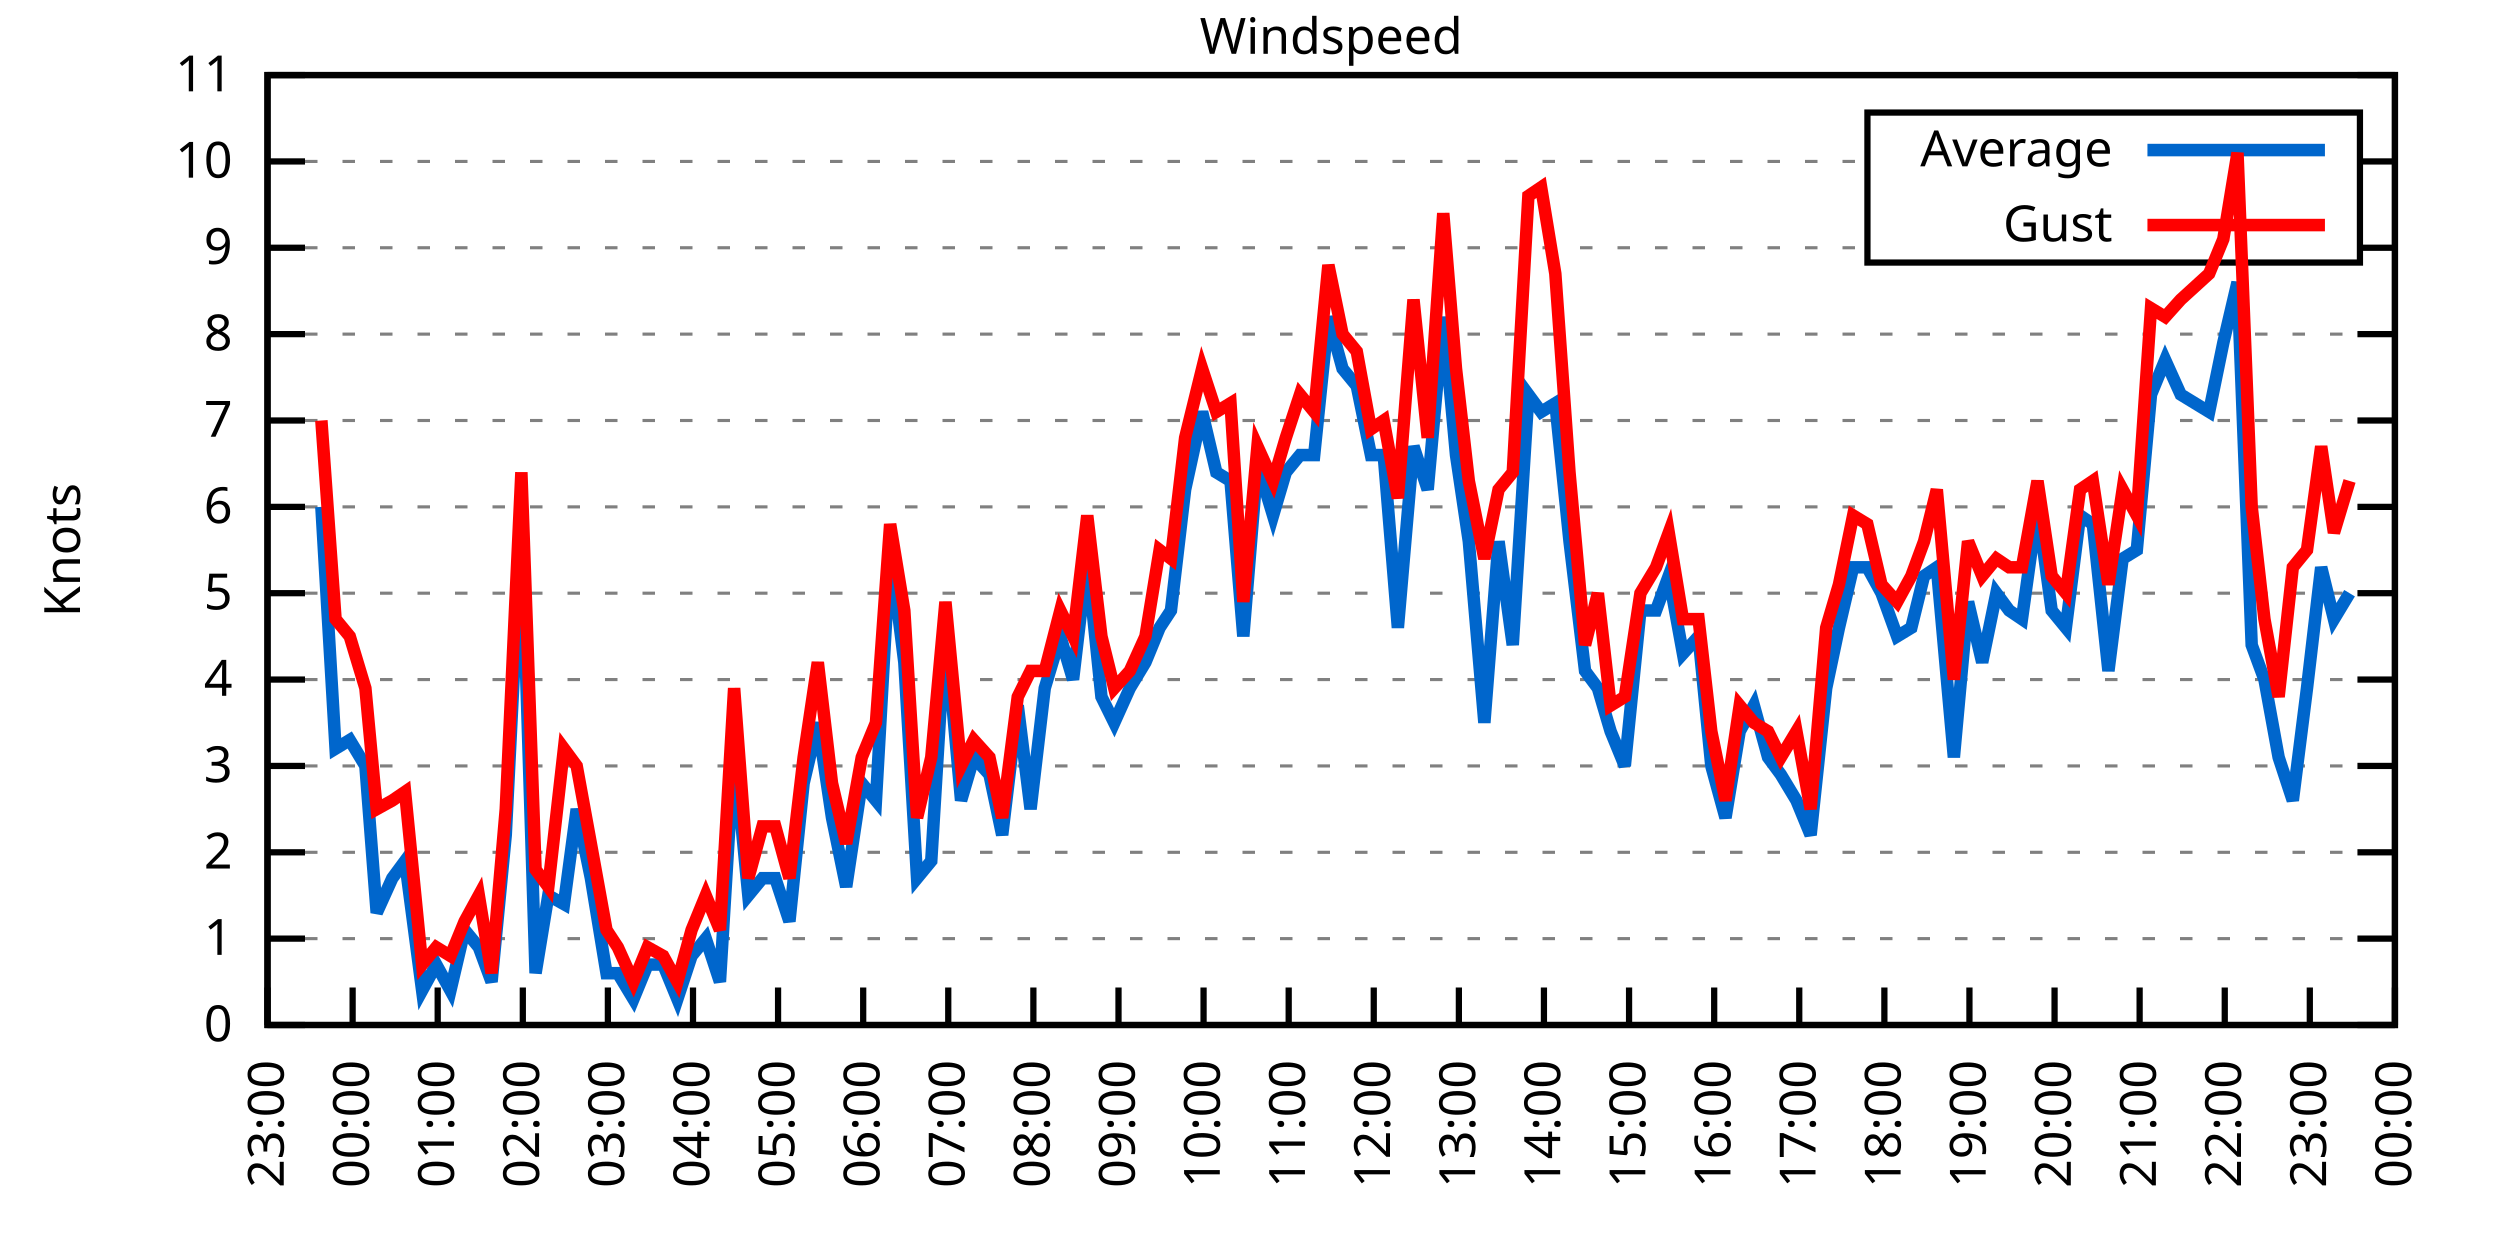
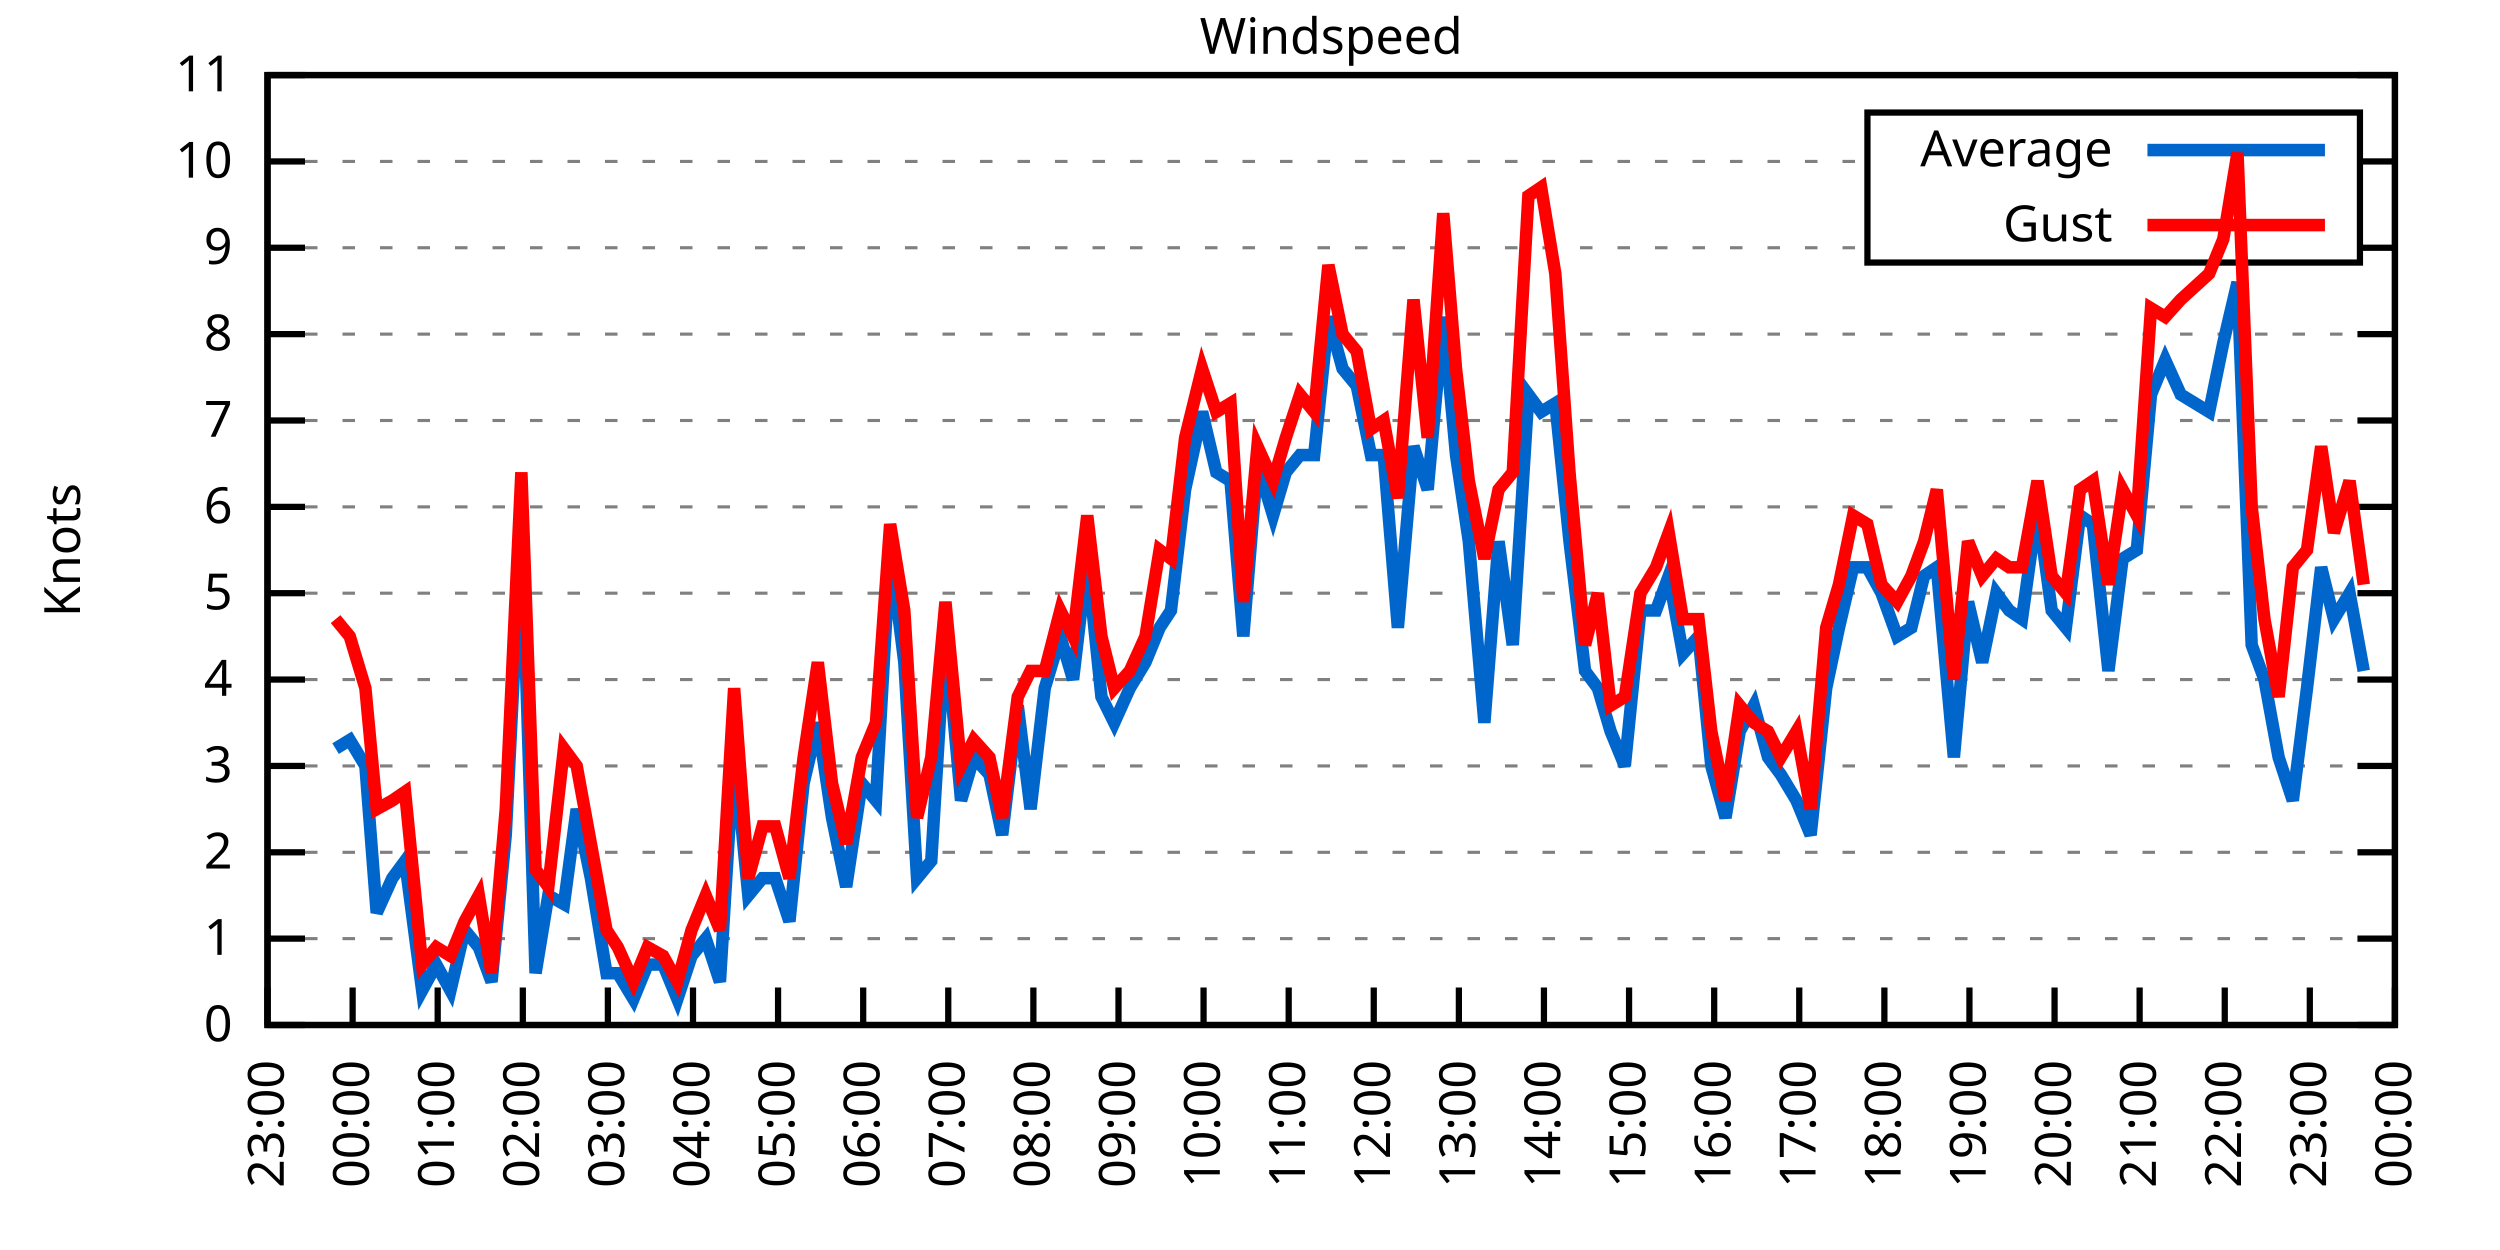
<svg xmlns="http://www.w3.org/2000/svg" xmlns:xlink="http://www.w3.org/1999/xlink" width="400" height="200" viewBox="0 0 400 200">
  <g id="gnuplot_canvas">
    <rect x="0" y="0" width="400" height="200" fill="none" />
    <defs>
      <circle id="gpDot" r="0.5" stroke-width="0.5" stroke="currentColor" />
      <path id="gpPt0" stroke-width="0.333" stroke="currentColor" d="M-1,0 h2 M0,-1 v2" />
      <path id="gpPt1" stroke-width="0.333" stroke="currentColor" d="M-1,-1 L1,1 M1,-1 L-1,1" />
      <path id="gpPt2" stroke-width="0.333" stroke="currentColor" d="M-1,0 L1,0 M0,-1 L0,1 M-1,-1 L1,1 M-1,1 L1,-1" />
      <rect id="gpPt3" stroke-width="0.333" stroke="currentColor" x="-1" y="-1" width="2" height="2" />
      <rect id="gpPt4" stroke-width="0.333" stroke="currentColor" fill="currentColor" x="-1" y="-1" width="2" height="2" />
      <circle id="gpPt5" stroke-width="0.333" stroke="currentColor" cx="0" cy="0" r="1" />
      <use xlink:href="#gpPt5" id="gpPt6" fill="currentColor" stroke="none" />
      <path id="gpPt7" stroke-width="0.333" stroke="currentColor" d="M0,-1.33 L-1.33,0.67 L1.33,0.67 z" />
      <use xlink:href="#gpPt7" id="gpPt8" fill="currentColor" stroke="none" />
      <use xlink:href="#gpPt7" id="gpPt9" stroke="currentColor" transform="rotate(180)" />
      <use xlink:href="#gpPt9" id="gpPt10" fill="currentColor" stroke="none" />
      <use xlink:href="#gpPt3" id="gpPt11" stroke="currentColor" transform="rotate(45)" />
      <use xlink:href="#gpPt11" id="gpPt12" fill="currentColor" stroke="none" />
      <path id="gpPt13" stroke-width="0.333" stroke="currentColor" d="M0,1.330 L1.265,0.411 L0.782,-1.067 L-0.782,-1.076 L-1.265,0.411 z" />
      <use xlink:href="#gpPt13" id="gpPt14" fill="currentColor" stroke="none" />
      <filter id="textbox" filterUnits="objectBoundingBox" x="0" y="0" height="1" width="1">
        <feFlood flood-color="white" flood-opacity="1" result="bgnd" />
        <feComposite in="SourceGraphic" in2="bgnd" operator="atop" />
      </filter>
      <filter id="greybox" filterUnits="objectBoundingBox" x="0" y="0" height="1" width="1">
        <feFlood flood-color="lightgrey" flood-opacity="1" result="grey" />
        <feComposite in="SourceGraphic" in2="grey" operator="atop" />
      </filter>
    </defs>
    <g fill="none" color="white" stroke="currentColor" stroke-width="1.00" stroke-linecap="butt" stroke-linejoin="miter">
</g>
    <g fill="none" color="black" stroke="currentColor" stroke-width="1.00" stroke-linecap="butt" stroke-linejoin="miter">
      <g stroke="none" shape-rendering="crispEdges">
        <polygon fill="rgb(255, 255, 255)" points="42.80,164.00 383.18,164.00 383.18,12.02 42.80,12.02 " />
      </g>
    </g>
    <g fill="none" color="black" stroke="currentColor" stroke-width="1.00" stroke-linecap="butt" stroke-linejoin="miter">
</g>
    <g fill="none" color="black" stroke="black" stroke-width="0.50" stroke-linecap="butt" stroke-linejoin="miter">
</g>
    <g fill="none" color="gray" stroke="currentColor" stroke-width="0.50" stroke-linecap="butt" stroke-linejoin="miter">
      <path stroke="gray" stroke-dasharray="2,4" class="gridline" d="M42.80,164.00 L383.19,164.00  " />
    </g>
    <g fill="none" color="gray" stroke="gray" stroke-width="1.00" stroke-linecap="butt" stroke-linejoin="miter">
</g>
    <g fill="none" color="black" stroke="currentColor" stroke-width="1.00" stroke-linecap="butt" stroke-linejoin="miter">
      <path stroke="black" d="M42.80,164.00 L48.80,164.00 M383.19,164.00 L377.19,164.00  " />
      <g transform="translate(37.20,166.60)" stroke="none" fill="black" font-family="Sans" font-size="8.00" text-anchor="end">
        <text>
          <tspan font-family="Sans"> 0</tspan>
        </text>
      </g>
    </g>
    <g fill="none" color="black" stroke="currentColor" stroke-width="1.00" stroke-linecap="butt" stroke-linejoin="miter">
</g>
    <g fill="none" color="black" stroke="black" stroke-width="0.50" stroke-linecap="butt" stroke-linejoin="miter">
</g>
    <g fill="none" color="gray" stroke="currentColor" stroke-width="0.50" stroke-linecap="butt" stroke-linejoin="miter">
      <path stroke="gray" stroke-dasharray="2,4" class="gridline" d="M42.80,150.18 L383.19,150.18  " />
    </g>
    <g fill="none" color="gray" stroke="gray" stroke-width="1.00" stroke-linecap="butt" stroke-linejoin="miter">
</g>
    <g fill="none" color="black" stroke="currentColor" stroke-width="1.00" stroke-linecap="butt" stroke-linejoin="miter">
      <path stroke="black" d="M42.80,150.18 L48.80,150.18 M383.19,150.18 L377.19,150.18  " />
      <g transform="translate(37.20,152.78)" stroke="none" fill="black" font-family="Sans" font-size="8.00" text-anchor="end">
        <text>
          <tspan font-family="Sans"> 1</tspan>
        </text>
      </g>
    </g>
    <g fill="none" color="black" stroke="currentColor" stroke-width="1.00" stroke-linecap="butt" stroke-linejoin="miter">
</g>
    <g fill="none" color="black" stroke="black" stroke-width="0.50" stroke-linecap="butt" stroke-linejoin="miter">
</g>
    <g fill="none" color="gray" stroke="currentColor" stroke-width="0.50" stroke-linecap="butt" stroke-linejoin="miter">
      <path stroke="gray" stroke-dasharray="2,4" class="gridline" d="M42.80,136.37 L383.19,136.37  " />
    </g>
    <g fill="none" color="gray" stroke="gray" stroke-width="1.00" stroke-linecap="butt" stroke-linejoin="miter">
</g>
    <g fill="none" color="black" stroke="currentColor" stroke-width="1.00" stroke-linecap="butt" stroke-linejoin="miter">
      <path stroke="black" d="M42.80,136.37 L48.80,136.37 M383.19,136.37 L377.19,136.37  " />
      <g transform="translate(37.20,138.97)" stroke="none" fill="black" font-family="Sans" font-size="8.00" text-anchor="end">
        <text>
          <tspan font-family="Sans"> 2</tspan>
        </text>
      </g>
    </g>
    <g fill="none" color="black" stroke="currentColor" stroke-width="1.00" stroke-linecap="butt" stroke-linejoin="miter">
</g>
    <g fill="none" color="black" stroke="black" stroke-width="0.50" stroke-linecap="butt" stroke-linejoin="miter">
</g>
    <g fill="none" color="gray" stroke="currentColor" stroke-width="0.50" stroke-linecap="butt" stroke-linejoin="miter">
      <path stroke="gray" stroke-dasharray="2,4" class="gridline" d="M42.80,122.55 L383.19,122.55  " />
    </g>
    <g fill="none" color="gray" stroke="gray" stroke-width="1.00" stroke-linecap="butt" stroke-linejoin="miter">
</g>
    <g fill="none" color="black" stroke="currentColor" stroke-width="1.00" stroke-linecap="butt" stroke-linejoin="miter">
      <path stroke="black" d="M42.80,122.55 L48.80,122.55 M383.19,122.55 L377.19,122.55  " />
      <g transform="translate(37.20,125.15)" stroke="none" fill="black" font-family="Sans" font-size="8.00" text-anchor="end">
        <text>
          <tspan font-family="Sans"> 3</tspan>
        </text>
      </g>
    </g>
    <g fill="none" color="black" stroke="currentColor" stroke-width="1.00" stroke-linecap="butt" stroke-linejoin="miter">
</g>
    <g fill="none" color="black" stroke="black" stroke-width="0.50" stroke-linecap="butt" stroke-linejoin="miter">
</g>
    <g fill="none" color="gray" stroke="currentColor" stroke-width="0.50" stroke-linecap="butt" stroke-linejoin="miter">
      <path stroke="gray" stroke-dasharray="2,4" class="gridline" d="M42.80,108.73 L383.19,108.73  " />
    </g>
    <g fill="none" color="gray" stroke="gray" stroke-width="1.00" stroke-linecap="butt" stroke-linejoin="miter">
</g>
    <g fill="none" color="black" stroke="currentColor" stroke-width="1.00" stroke-linecap="butt" stroke-linejoin="miter">
      <path stroke="black" d="M42.80,108.73 L48.80,108.73 M383.19,108.73 L377.19,108.73  " />
      <g transform="translate(37.20,111.33)" stroke="none" fill="black" font-family="Sans" font-size="8.00" text-anchor="end">
        <text>
          <tspan font-family="Sans"> 4</tspan>
        </text>
      </g>
    </g>
    <g fill="none" color="black" stroke="currentColor" stroke-width="1.00" stroke-linecap="butt" stroke-linejoin="miter">
</g>
    <g fill="none" color="black" stroke="black" stroke-width="0.50" stroke-linecap="butt" stroke-linejoin="miter">
</g>
    <g fill="none" color="gray" stroke="currentColor" stroke-width="0.50" stroke-linecap="butt" stroke-linejoin="miter">
      <path stroke="gray" stroke-dasharray="2,4" class="gridline" d="M42.80,94.91 L383.19,94.91  " />
    </g>
    <g fill="none" color="gray" stroke="gray" stroke-width="1.00" stroke-linecap="butt" stroke-linejoin="miter">
</g>
    <g fill="none" color="black" stroke="currentColor" stroke-width="1.00" stroke-linecap="butt" stroke-linejoin="miter">
      <path stroke="black" d="M42.80,94.91 L48.80,94.91 M383.19,94.91 L377.19,94.91  " />
      <g transform="translate(37.20,97.51)" stroke="none" fill="black" font-family="Sans" font-size="8.00" text-anchor="end">
        <text>
          <tspan font-family="Sans"> 5</tspan>
        </text>
      </g>
    </g>
    <g fill="none" color="black" stroke="currentColor" stroke-width="1.00" stroke-linecap="butt" stroke-linejoin="miter">
</g>
    <g fill="none" color="black" stroke="black" stroke-width="0.50" stroke-linecap="butt" stroke-linejoin="miter">
</g>
    <g fill="none" color="gray" stroke="currentColor" stroke-width="0.50" stroke-linecap="butt" stroke-linejoin="miter">
      <path stroke="gray" stroke-dasharray="2,4" class="gridline" d="M42.80,81.10 L383.19,81.10  " />
    </g>
    <g fill="none" color="gray" stroke="gray" stroke-width="1.00" stroke-linecap="butt" stroke-linejoin="miter">
</g>
    <g fill="none" color="black" stroke="currentColor" stroke-width="1.00" stroke-linecap="butt" stroke-linejoin="miter">
      <path stroke="black" d="M42.80,81.10 L48.80,81.10 M383.19,81.10 L377.19,81.10  " />
      <g transform="translate(37.20,83.70)" stroke="none" fill="black" font-family="Sans" font-size="8.00" text-anchor="end">
        <text>
          <tspan font-family="Sans"> 6</tspan>
        </text>
      </g>
    </g>
    <g fill="none" color="black" stroke="currentColor" stroke-width="1.00" stroke-linecap="butt" stroke-linejoin="miter">
</g>
    <g fill="none" color="black" stroke="black" stroke-width="0.50" stroke-linecap="butt" stroke-linejoin="miter">
</g>
    <g fill="none" color="gray" stroke="currentColor" stroke-width="0.50" stroke-linecap="butt" stroke-linejoin="miter">
      <path stroke="gray" stroke-dasharray="2,4" class="gridline" d="M42.80,67.28 L383.19,67.28  " />
    </g>
    <g fill="none" color="gray" stroke="gray" stroke-width="1.00" stroke-linecap="butt" stroke-linejoin="miter">
</g>
    <g fill="none" color="black" stroke="currentColor" stroke-width="1.00" stroke-linecap="butt" stroke-linejoin="miter">
      <path stroke="black" d="M42.80,67.28 L48.80,67.28 M383.19,67.28 L377.19,67.28  " />
      <g transform="translate(37.20,69.88)" stroke="none" fill="black" font-family="Sans" font-size="8.00" text-anchor="end">
        <text>
          <tspan font-family="Sans"> 7</tspan>
        </text>
      </g>
    </g>
    <g fill="none" color="black" stroke="currentColor" stroke-width="1.00" stroke-linecap="butt" stroke-linejoin="miter">
</g>
    <g fill="none" color="black" stroke="black" stroke-width="0.50" stroke-linecap="butt" stroke-linejoin="miter">
</g>
    <g fill="none" color="gray" stroke="currentColor" stroke-width="0.50" stroke-linecap="butt" stroke-linejoin="miter">
      <path stroke="gray" stroke-dasharray="2,4" class="gridline" d="M42.80,53.46 L383.19,53.46  " />
    </g>
    <g fill="none" color="gray" stroke="gray" stroke-width="1.00" stroke-linecap="butt" stroke-linejoin="miter">
</g>
    <g fill="none" color="black" stroke="currentColor" stroke-width="1.00" stroke-linecap="butt" stroke-linejoin="miter">
      <path stroke="black" d="M42.80,53.46 L48.80,53.46 M383.19,53.46 L377.19,53.46  " />
      <g transform="translate(37.20,56.06)" stroke="none" fill="black" font-family="Sans" font-size="8.00" text-anchor="end">
        <text>
          <tspan font-family="Sans"> 8</tspan>
        </text>
      </g>
    </g>
    <g fill="none" color="black" stroke="currentColor" stroke-width="1.00" stroke-linecap="butt" stroke-linejoin="miter">
</g>
    <g fill="none" color="black" stroke="black" stroke-width="0.50" stroke-linecap="butt" stroke-linejoin="miter">
</g>
    <g fill="none" color="gray" stroke="currentColor" stroke-width="0.50" stroke-linecap="butt" stroke-linejoin="miter">
      <path stroke="gray" stroke-dasharray="2,4" class="gridline" d="M42.80,39.64 L298.79,39.64 M377.59,39.64 L383.19,39.64  " />
    </g>
    <g fill="none" color="gray" stroke="gray" stroke-width="1.00" stroke-linecap="butt" stroke-linejoin="miter">
</g>
    <g fill="none" color="black" stroke="currentColor" stroke-width="1.00" stroke-linecap="butt" stroke-linejoin="miter">
      <path stroke="black" d="M42.80,39.64 L48.80,39.64 M383.19,39.64 L377.19,39.64  " />
      <g transform="translate(37.20,42.24)" stroke="none" fill="black" font-family="Sans" font-size="8.00" text-anchor="end">
        <text>
          <tspan font-family="Sans"> 9</tspan>
        </text>
      </g>
    </g>
    <g fill="none" color="black" stroke="currentColor" stroke-width="1.00" stroke-linecap="butt" stroke-linejoin="miter">
</g>
    <g fill="none" color="black" stroke="black" stroke-width="0.50" stroke-linecap="butt" stroke-linejoin="miter">
</g>
    <g fill="none" color="gray" stroke="currentColor" stroke-width="0.50" stroke-linecap="butt" stroke-linejoin="miter">
      <path stroke="gray" stroke-dasharray="2,4" class="gridline" d="M42.80,25.83 L298.79,25.83 M377.59,25.83 L383.19,25.83  " />
    </g>
    <g fill="none" color="gray" stroke="gray" stroke-width="1.00" stroke-linecap="butt" stroke-linejoin="miter">
</g>
    <g fill="none" color="black" stroke="currentColor" stroke-width="1.00" stroke-linecap="butt" stroke-linejoin="miter">
      <path stroke="black" d="M42.80,25.83 L48.80,25.83 M383.19,25.83 L377.19,25.83  " />
      <g transform="translate(37.20,28.43)" stroke="none" fill="black" font-family="Sans" font-size="8.00" text-anchor="end">
        <text>
          <tspan font-family="Sans"> 10</tspan>
        </text>
      </g>
    </g>
    <g fill="none" color="black" stroke="currentColor" stroke-width="1.00" stroke-linecap="butt" stroke-linejoin="miter">
</g>
    <g fill="none" color="black" stroke="black" stroke-width="0.50" stroke-linecap="butt" stroke-linejoin="miter">
</g>
    <g fill="none" color="gray" stroke="currentColor" stroke-width="0.50" stroke-linecap="butt" stroke-linejoin="miter">
      <path stroke="gray" stroke-dasharray="2,4" class="gridline" d="M42.80,12.01 L383.19,12.01  " />
    </g>
    <g fill="none" color="gray" stroke="gray" stroke-width="1.00" stroke-linecap="butt" stroke-linejoin="miter">
</g>
    <g fill="none" color="black" stroke="currentColor" stroke-width="1.00" stroke-linecap="butt" stroke-linejoin="miter">
      <path stroke="black" d="M42.80,12.01 L48.80,12.01 M383.19,12.01 L377.19,12.01  " />
      <g transform="translate(37.20,14.61)" stroke="none" fill="black" font-family="Sans" font-size="8.00" text-anchor="end">
        <text>
          <tspan font-family="Sans"> 11</tspan>
        </text>
      </g>
    </g>
    <g fill="none" color="black" stroke="currentColor" stroke-width="1.00" stroke-linecap="butt" stroke-linejoin="miter">
      <path stroke="black" d="M42.80,164.00 L42.80,158.00  " />
      <g transform="translate(45.40,169.60) rotate(270.00)" stroke="none" fill="black" font-family="Sans" font-size="8.00" text-anchor="end">
        <text>
          <tspan font-family="Sans">23:00</tspan>
        </text>
      </g>
    </g>
    <g fill="none" color="black" stroke="currentColor" stroke-width="1.00" stroke-linecap="butt" stroke-linejoin="miter">
      <path stroke="black" d="M56.42,164.00 L56.42,158.00  " />
      <g transform="translate(59.02,169.60) rotate(270.00)" stroke="none" fill="black" font-family="Sans" font-size="8.00" text-anchor="end">
        <text>
          <tspan font-family="Sans">00:00</tspan>
        </text>
      </g>
    </g>
    <g fill="none" color="black" stroke="currentColor" stroke-width="1.00" stroke-linecap="butt" stroke-linejoin="miter">
      <path stroke="black" d="M70.03,164.00 L70.03,158.00  " />
      <g transform="translate(72.63,169.60) rotate(270.00)" stroke="none" fill="black" font-family="Sans" font-size="8.00" text-anchor="end">
        <text>
          <tspan font-family="Sans">01:00</tspan>
        </text>
      </g>
    </g>
    <g fill="none" color="black" stroke="currentColor" stroke-width="1.00" stroke-linecap="butt" stroke-linejoin="miter">
      <path stroke="black" d="M83.65,164.00 L83.65,158.00  " />
      <g transform="translate(86.25,169.60) rotate(270.00)" stroke="none" fill="black" font-family="Sans" font-size="8.00" text-anchor="end">
        <text>
          <tspan font-family="Sans">02:00</tspan>
        </text>
      </g>
    </g>
    <g fill="none" color="black" stroke="currentColor" stroke-width="1.00" stroke-linecap="butt" stroke-linejoin="miter">
      <path stroke="black" d="M97.26,164.00 L97.26,158.00  " />
      <g transform="translate(99.86,169.60) rotate(270.00)" stroke="none" fill="black" font-family="Sans" font-size="8.00" text-anchor="end">
        <text>
          <tspan font-family="Sans">03:00</tspan>
        </text>
      </g>
    </g>
    <g fill="none" color="black" stroke="currentColor" stroke-width="1.00" stroke-linecap="butt" stroke-linejoin="miter">
      <path stroke="black" d="M110.88,164.00 L110.88,158.00  " />
      <g transform="translate(113.48,169.60) rotate(270.00)" stroke="none" fill="black" font-family="Sans" font-size="8.00" text-anchor="end">
        <text>
          <tspan font-family="Sans">04:00</tspan>
        </text>
      </g>
    </g>
    <g fill="none" color="black" stroke="currentColor" stroke-width="1.00" stroke-linecap="butt" stroke-linejoin="miter">
      <path stroke="black" d="M124.49,164.00 L124.49,158.00  " />
      <g transform="translate(127.09,169.60) rotate(270.00)" stroke="none" fill="black" font-family="Sans" font-size="8.00" text-anchor="end">
        <text>
          <tspan font-family="Sans">05:00</tspan>
        </text>
      </g>
    </g>
    <g fill="none" color="black" stroke="currentColor" stroke-width="1.00" stroke-linecap="butt" stroke-linejoin="miter">
      <path stroke="black" d="M138.11,164.00 L138.11,158.00  " />
      <g transform="translate(140.71,169.60) rotate(270.00)" stroke="none" fill="black" font-family="Sans" font-size="8.00" text-anchor="end">
        <text>
          <tspan font-family="Sans">06:00</tspan>
        </text>
      </g>
    </g>
    <g fill="none" color="black" stroke="currentColor" stroke-width="1.00" stroke-linecap="butt" stroke-linejoin="miter">
      <path stroke="black" d="M151.72,164.00 L151.72,158.00  " />
      <g transform="translate(154.32,169.60) rotate(270.00)" stroke="none" fill="black" font-family="Sans" font-size="8.00" text-anchor="end">
        <text>
          <tspan font-family="Sans">07:00</tspan>
        </text>
      </g>
    </g>
    <g fill="none" color="black" stroke="currentColor" stroke-width="1.00" stroke-linecap="butt" stroke-linejoin="miter">
      <path stroke="black" d="M165.34,164.00 L165.34,158.00  " />
      <g transform="translate(167.94,169.60) rotate(270.00)" stroke="none" fill="black" font-family="Sans" font-size="8.00" text-anchor="end">
        <text>
          <tspan font-family="Sans">08:00</tspan>
        </text>
      </g>
    </g>
    <g fill="none" color="black" stroke="currentColor" stroke-width="1.00" stroke-linecap="butt" stroke-linejoin="miter">
      <path stroke="black" d="M178.96,164.00 L178.96,158.00  " />
      <g transform="translate(181.56,169.60) rotate(270.00)" stroke="none" fill="black" font-family="Sans" font-size="8.00" text-anchor="end">
        <text>
          <tspan font-family="Sans">09:00</tspan>
        </text>
      </g>
    </g>
    <g fill="none" color="black" stroke="currentColor" stroke-width="1.00" stroke-linecap="butt" stroke-linejoin="miter">
      <path stroke="black" d="M192.57,164.00 L192.57,158.00  " />
      <g transform="translate(195.17,169.60) rotate(270.00)" stroke="none" fill="black" font-family="Sans" font-size="8.00" text-anchor="end">
        <text>
          <tspan font-family="Sans">10:00</tspan>
        </text>
      </g>
    </g>
    <g fill="none" color="black" stroke="currentColor" stroke-width="1.00" stroke-linecap="butt" stroke-linejoin="miter">
      <path stroke="black" d="M206.19,164.00 L206.19,158.00  " />
      <g transform="translate(208.79,169.60) rotate(270.00)" stroke="none" fill="black" font-family="Sans" font-size="8.00" text-anchor="end">
        <text>
          <tspan font-family="Sans">11:00</tspan>
        </text>
      </g>
    </g>
    <g fill="none" color="black" stroke="currentColor" stroke-width="1.00" stroke-linecap="butt" stroke-linejoin="miter">
      <path stroke="black" d="M219.80,164.00 L219.80,158.00  " />
      <g transform="translate(222.40,169.60) rotate(270.00)" stroke="none" fill="black" font-family="Sans" font-size="8.00" text-anchor="end">
        <text>
          <tspan font-family="Sans">12:00</tspan>
        </text>
      </g>
    </g>
    <g fill="none" color="black" stroke="currentColor" stroke-width="1.00" stroke-linecap="butt" stroke-linejoin="miter">
      <path stroke="black" d="M233.42,164.00 L233.42,158.00  " />
      <g transform="translate(236.02,169.60) rotate(270.00)" stroke="none" fill="black" font-family="Sans" font-size="8.00" text-anchor="end">
        <text>
          <tspan font-family="Sans">13:00</tspan>
        </text>
      </g>
    </g>
    <g fill="none" color="black" stroke="currentColor" stroke-width="1.00" stroke-linecap="butt" stroke-linejoin="miter">
      <path stroke="black" d="M247.03,164.00 L247.03,158.00  " />
      <g transform="translate(249.63,169.60) rotate(270.00)" stroke="none" fill="black" font-family="Sans" font-size="8.00" text-anchor="end">
        <text>
          <tspan font-family="Sans">14:00</tspan>
        </text>
      </g>
    </g>
    <g fill="none" color="black" stroke="currentColor" stroke-width="1.00" stroke-linecap="butt" stroke-linejoin="miter">
      <path stroke="black" d="M260.65,164.00 L260.65,158.00  " />
      <g transform="translate(263.25,169.60) rotate(270.00)" stroke="none" fill="black" font-family="Sans" font-size="8.00" text-anchor="end">
        <text>
          <tspan font-family="Sans">15:00</tspan>
        </text>
      </g>
    </g>
    <g fill="none" color="black" stroke="currentColor" stroke-width="1.00" stroke-linecap="butt" stroke-linejoin="miter">
      <path stroke="black" d="M274.27,164.00 L274.27,158.00  " />
      <g transform="translate(276.87,169.60) rotate(270.00)" stroke="none" fill="black" font-family="Sans" font-size="8.00" text-anchor="end">
        <text>
          <tspan font-family="Sans">16:00</tspan>
        </text>
      </g>
    </g>
    <g fill="none" color="black" stroke="currentColor" stroke-width="1.00" stroke-linecap="butt" stroke-linejoin="miter">
      <path stroke="black" d="M287.88,164.00 L287.88,158.00  " />
      <g transform="translate(290.48,169.60) rotate(270.00)" stroke="none" fill="black" font-family="Sans" font-size="8.00" text-anchor="end">
        <text>
          <tspan font-family="Sans">17:00</tspan>
        </text>
      </g>
    </g>
    <g fill="none" color="black" stroke="currentColor" stroke-width="1.00" stroke-linecap="butt" stroke-linejoin="miter">
      <path stroke="black" d="M301.50,164.00 L301.50,158.00  " />
      <g transform="translate(304.10,169.60) rotate(270.00)" stroke="none" fill="black" font-family="Sans" font-size="8.00" text-anchor="end">
        <text>
          <tspan font-family="Sans">18:00</tspan>
        </text>
      </g>
    </g>
    <g fill="none" color="black" stroke="currentColor" stroke-width="1.00" stroke-linecap="butt" stroke-linejoin="miter">
      <path stroke="black" d="M315.11,164.00 L315.11,158.00  " />
      <g transform="translate(317.71,169.60) rotate(270.00)" stroke="none" fill="black" font-family="Sans" font-size="8.00" text-anchor="end">
        <text>
          <tspan font-family="Sans">19:00</tspan>
        </text>
      </g>
    </g>
    <g fill="none" color="black" stroke="currentColor" stroke-width="1.00" stroke-linecap="butt" stroke-linejoin="miter">
      <path stroke="black" d="M328.73,164.00 L328.73,158.00  " />
      <g transform="translate(331.33,169.60) rotate(270.00)" stroke="none" fill="black" font-family="Sans" font-size="8.00" text-anchor="end">
        <text>
          <tspan font-family="Sans">20:00</tspan>
        </text>
      </g>
    </g>
    <g fill="none" color="black" stroke="currentColor" stroke-width="1.00" stroke-linecap="butt" stroke-linejoin="miter">
      <path stroke="black" d="M342.34,164.00 L342.34,158.00  " />
      <g transform="translate(344.94,169.60) rotate(270.00)" stroke="none" fill="black" font-family="Sans" font-size="8.00" text-anchor="end">
        <text>
          <tspan font-family="Sans">21:00</tspan>
        </text>
      </g>
    </g>
    <g fill="none" color="black" stroke="currentColor" stroke-width="1.00" stroke-linecap="butt" stroke-linejoin="miter">
      <path stroke="black" d="M355.96,164.00 L355.96,158.00  " />
      <g transform="translate(358.56,169.60) rotate(270.00)" stroke="none" fill="black" font-family="Sans" font-size="8.00" text-anchor="end">
        <text>
          <tspan font-family="Sans">22:00</tspan>
        </text>
      </g>
    </g>
    <g fill="none" color="black" stroke="currentColor" stroke-width="1.00" stroke-linecap="butt" stroke-linejoin="miter">
      <path stroke="black" d="M369.57,164.00 L369.57,158.00  " />
      <g transform="translate(372.17,169.60) rotate(270.00)" stroke="none" fill="black" font-family="Sans" font-size="8.00" text-anchor="end">
        <text>
          <tspan font-family="Sans">23:00</tspan>
        </text>
      </g>
    </g>
    <g fill="none" color="black" stroke="currentColor" stroke-width="1.00" stroke-linecap="butt" stroke-linejoin="miter">
      <path stroke="black" d="M383.19,164.00 L383.19,158.00  " />
      <g transform="translate(385.79,169.60) rotate(270.00)" stroke="none" fill="black" font-family="Sans" font-size="8.00" text-anchor="end">
        <text>
          <tspan font-family="Sans">00:00</tspan>
        </text>
      </g>
    </g>
    <g fill="none" color="black" stroke="currentColor" stroke-width="1.00" stroke-linecap="butt" stroke-linejoin="miter">
</g>
    <g fill="none" color="black" stroke="currentColor" stroke-width="1.00" stroke-linecap="butt" stroke-linejoin="miter">
      <path stroke="black" d="M42.80,12.01 L42.80,164.00 L383.19,164.00 L383.19,12.01 L42.80,12.01 Z  " />
    </g>
    <g fill="none" color="black" stroke="currentColor" stroke-width="1.00" stroke-linecap="butt" stroke-linejoin="miter">
</g>
    <g fill="none" color="black" stroke="currentColor" stroke-width="1.00" stroke-linecap="butt" stroke-linejoin="miter">
      <path stroke="black" d="M298.79,42.01 L298.79,18.01 L377.59,18.01 L377.59,42.01 L298.79,42.01 Z  " />
    </g>
    <g id="Windspeed_plot_1">
      <g fill="none" color="white" stroke="black" stroke-width="2.00" stroke-linecap="butt" stroke-linejoin="miter">
</g>
      <g fill="none" color="black" stroke="currentColor" stroke-width="2.00" stroke-linecap="butt" stroke-linejoin="miter">
        <g transform="translate(337.99,26.61)" stroke="none" fill="black" font-family="Sans" font-size="8.00" text-anchor="end">
          <text>
            <tspan font-family="Sans">Average</tspan>
          </text>
        </g>
      </g>
      <g fill="none" color="black" stroke="currentColor" stroke-width="2.00" stroke-linecap="butt" stroke-linejoin="miter">
-         <path stroke="rgb(  0, 102, 204)" d="M343.59,24.01 L371.99,24.01 M51.42,81.10 L53.69,119.78 L55.96,118.40 L58.46,122.55 L60.27,146.04 L62.77,140.51   L64.81,137.75 L67.54,158.47 L69.80,154.33 L72.07,158.47 L74.34,148.80 L76.61,151.56 L78.65,157.09 L80.92,133.60   L83.42,83.86 L85.69,155.71 L87.73,143.27 L90.23,144.66 L92.27,129.46 L94.54,140.51 L97.04,155.71 L98.85,155.71   L101.35,159.85 L103.62,154.33 L106.11,154.33 L108.38,159.85 L110.65,152.95 L112.92,150.18 L115.19,157.09 L117.46,119.78   L119.73,143.27 L122.00,140.51 L124.04,140.51 L126.31,147.42 L128.58,125.31 L130.85,115.64 L133.12,130.84 L135.39,141.89   L137.88,125.31 L140.15,128.08 L142.42,88.00 L144.69,105.97 L146.73,140.51 L149.00,137.75 L151.27,100.44 L153.77,128.08   L155.81,121.17 L158.31,123.93 L160.35,133.60 L162.84,112.88 L164.89,129.46 L167.16,110.11 L169.65,101.82 L171.69,108.73   L173.96,89.39 L176.23,111.49 L178.28,115.64 L180.77,110.11 L183.27,105.97 L185.54,100.44 L187.35,97.68 L189.62,78.33   L192.34,65.90 L194.61,75.57 L196.88,76.95 L198.93,101.82 L201.19,74.19 L203.69,82.48 L205.73,75.57 L208.00,72.81   L210.27,72.81 L212.54,50.70 L214.81,58.99 L217.08,61.75 L219.35,72.81 L221.39,72.81 L223.66,100.44 L226.16,71.42   L228.43,78.33 L230.92,50.70 L232.96,72.81 L235.01,86.62 L237.50,115.64 L239.77,86.62 L242.04,103.20 L244.54,63.13   L246.58,65.90 L248.85,64.52 L251.12,86.62 L253.61,107.35 L255.66,110.11 L257.70,117.02 L259.97,122.55 L262.47,97.68   L264.96,97.68 L267.00,92.15 L269.27,104.59 L271.77,101.82 L273.81,122.55 L276.08,130.84 L278.35,117.02 L280.62,112.88   L282.89,121.17 L284.93,123.93 L287.43,128.08 L289.70,133.60 L292.19,110.11 L294.23,100.44 L296.50,90.77 L298.77,90.77   L301.04,94.91 L303.54,101.82 L305.81,100.44 L307.85,92.15 L309.89,90.77 L312.62,121.17 L314.89,96.30 L317.15,105.97   L319.42,94.91 L321.47,97.68 L323.51,99.06 L326.00,81.10 L328.27,97.68 L330.54,100.44 L332.81,82.48 L334.85,83.86   L337.35,107.35 L339.62,89.39 L341.89,88.00 L344.16,63.13 L346.43,57.61 L348.92,63.13 L353.46,65.90 L355.73,54.84   L358.00,45.17 L360.27,103.20 L362.31,108.73 L364.58,121.17 L366.85,128.08 L369.12,110.11 L371.39,90.77 L373.43,99.06   L375.93,94.91  " />
+         <path stroke="rgb(  0, 102, 204)" d="M343.59,24.01 L371.99,24.01 M53.69,119.78 L55.96,118.40 L58.46,122.55 L60.27,146.04 L62.77,140.51 L64.81,137.75   L67.54,158.47 L69.80,154.33 L72.07,158.47 L74.34,148.80 L76.61,151.56 L78.65,157.09 L80.92,133.60 L83.42,83.86   L85.69,155.71 L87.73,143.27 L90.23,144.66 L92.27,129.46 L94.54,140.51 L97.04,155.71 L98.85,155.71 L101.35,159.85   L103.62,154.33 L106.11,154.33 L108.38,159.85 L110.65,152.95 L112.92,150.18 L115.19,157.09 L117.46,119.78 L119.73,143.27   L122.00,140.51 L124.04,140.51 L126.31,147.42 L128.58,125.31 L130.85,115.64 L133.12,130.84 L135.39,141.89 L137.88,125.31   L140.15,128.08 L142.42,88.00 L144.69,105.97 L146.73,140.51 L149.00,137.75 L151.27,100.44 L153.77,128.08 L155.81,121.17   L158.31,123.93 L160.35,133.60 L162.84,112.88 L164.89,129.46 L167.16,110.11 L169.65,101.82 L171.69,108.73 L173.96,89.39   L176.23,111.49 L178.28,115.64 L180.77,110.11 L183.27,105.97 L185.54,100.44 L187.35,97.68 L189.62,78.33 L192.34,65.90   L194.61,75.57 L196.88,76.95 L198.93,101.82 L201.19,74.19 L203.69,82.48 L205.73,75.57 L208.00,72.81 L210.27,72.81   L212.54,50.70 L214.81,58.99 L217.08,61.75 L219.35,72.81 L221.39,72.81 L223.66,100.44 L226.16,71.42 L228.43,78.33   L230.92,50.70 L232.96,72.81 L235.01,86.62 L237.50,115.64 L239.77,86.62 L242.04,103.20 L244.54,63.13 L246.58,65.90   L248.85,64.52 L251.12,86.62 L253.61,107.35 L255.66,110.11 L257.70,117.02 L259.97,122.55 L262.47,97.68 L264.96,97.68   L267.00,92.15 L269.27,104.59 L271.77,101.82 L273.81,122.55 L276.08,130.84 L278.35,117.02 L280.62,112.88 L282.89,121.17   L284.93,123.93 L287.43,128.08 L289.70,133.60 L292.19,110.11 L294.23,100.44 L296.50,90.77 L298.77,90.77 L301.04,94.91   L303.54,101.82 L305.81,100.44 L307.85,92.15 L309.89,90.77 L312.62,121.17 L314.89,96.30 L317.15,105.97 L319.42,94.91   L321.47,97.68 L323.51,99.06 L326.00,81.10 L328.27,97.68 L330.54,100.44 L332.81,82.48 L334.85,83.86 L337.35,107.35   L339.62,89.39 L341.89,88.00 L344.16,63.13 L346.43,57.61 L348.92,63.13 L353.46,65.90 L355.73,54.84 L358.00,45.17   L360.27,103.20 L362.31,108.73 L364.58,121.17 L366.85,128.08 L369.12,110.11 L371.39,90.77 L373.43,99.06 L375.93,94.91   L378.20,107.35  " />
      </g>
    </g>
    <g id="Windspeed_plot_2">
      <g fill="none" color="black" stroke="currentColor" stroke-width="2.00" stroke-linecap="butt" stroke-linejoin="miter">
        <g transform="translate(337.99,38.61)" stroke="none" fill="black" font-family="Sans" font-size="8.00" text-anchor="end">
          <text>
            <tspan font-family="Sans">Gust</tspan>
          </text>
        </g>
      </g>
      <g fill="none" color="black" stroke="currentColor" stroke-width="2.00" stroke-linecap="butt" stroke-linejoin="miter">
-         <path stroke="rgb(255,   0,   0)" d="M343.59,36.01 L371.99,36.01 M51.42,67.28 L53.69,99.06 L55.96,101.82 L58.46,110.11 L60.27,129.46 L62.77,128.08   L64.81,126.69 L67.54,154.33 L69.80,151.56 L72.07,152.95 L74.34,147.42 L76.61,143.27 L78.65,155.71 L80.92,129.46   L83.42,75.57 L85.69,139.13 L87.73,141.89 L90.23,119.78 L92.27,122.55 L94.54,134.98 L97.04,148.80 L98.85,151.56   L101.35,157.09 L103.62,151.56 L106.11,152.95 L108.38,157.09 L110.65,148.80 L112.92,143.27 L115.19,148.80 L117.46,110.11   L119.73,140.51 L122.00,132.22 L124.04,132.22 L126.31,140.51 L128.58,121.17 L130.85,105.97 L133.12,125.31 L135.39,134.98   L137.88,121.17 L140.15,115.64 L142.42,83.86 L144.69,97.68 L146.73,130.84 L149.00,121.17 L151.27,96.30 L153.77,122.55   L155.81,118.40 L158.31,121.17 L160.35,130.84 L162.84,111.49 L164.89,107.35 L167.16,107.35 L169.65,97.68 L171.69,101.82   L173.96,82.48 L176.23,101.82 L178.28,110.11 L180.77,107.35 L183.27,101.82 L185.54,88.00 L187.35,89.39 L189.62,70.04   L192.34,58.99 L194.61,65.90 L196.88,64.52 L198.93,96.30 L201.19,71.42 L203.69,76.95 L205.73,70.04 L208.00,63.13   L210.27,65.90 L212.54,42.41 L214.81,53.46 L217.08,56.23 L219.35,68.66 L221.39,67.28 L223.66,79.71 L226.16,47.93   L228.43,70.04 L230.92,34.12 L232.96,58.99 L235.01,76.95 L237.50,89.39 L239.77,78.33 L242.04,75.57 L244.54,31.35   L246.58,29.97 L248.85,43.79 L251.12,75.57 L253.61,103.20 L255.66,94.91 L257.70,112.88 L259.97,111.49 L262.47,94.91   L264.96,90.77 L267.00,85.24 L269.27,99.06 L271.77,99.06 L273.81,117.02 L276.08,128.08 L278.35,112.88 L280.62,115.64   L282.89,117.02 L284.93,121.17 L287.43,117.02 L289.70,129.46 L292.19,100.44 L294.23,93.53 L296.50,82.48 L298.77,83.86   L301.04,93.53 L303.54,96.30 L305.81,92.15 L307.85,86.62 L309.89,78.33 L312.62,108.73 L314.89,86.62 L317.15,92.15   L319.42,89.39 L321.47,90.77 L323.51,90.77 L326.00,76.95 L328.27,92.15 L330.54,94.91 L332.81,78.33 L334.85,76.95   L337.35,93.53 L339.62,78.33 L341.89,82.48 L344.16,49.32 L346.43,50.70 L348.92,47.93 L353.46,43.79 L355.73,38.26   L358.00,24.45 L360.27,81.10 L362.31,99.06 L364.58,111.49 L366.85,90.77 L369.12,88.00 L371.39,71.42 L373.43,85.24   L375.93,76.95  " />
+         <path stroke="rgb(255,   0,   0)" d="M343.59,36.01 L371.99,36.01 M53.69,99.06 L55.96,101.82 L58.46,110.11 L60.27,129.46 L62.77,128.08 L64.81,126.69   L67.54,154.33 L69.80,151.56 L72.07,152.95 L74.34,147.42 L76.61,143.27 L78.65,155.71 L80.92,129.46 L83.42,75.57   L85.69,139.13 L87.73,141.89 L90.23,119.78 L92.27,122.55 L94.54,134.98 L97.04,148.80 L98.85,151.56 L101.35,157.09   L103.62,151.56 L106.11,152.95 L108.38,157.09 L110.65,148.80 L112.92,143.27 L115.19,148.80 L117.46,110.11 L119.73,140.51   L122.00,132.22 L124.04,132.22 L126.31,140.51 L128.58,121.17 L130.85,105.97 L133.12,125.31 L135.39,134.98 L137.88,121.17   L140.15,115.64 L142.42,83.86 L144.69,97.68 L146.73,130.84 L149.00,121.17 L151.27,96.30 L153.77,122.55 L155.81,118.40   L158.31,121.17 L160.35,130.84 L162.84,111.49 L164.89,107.35 L167.16,107.35 L169.65,97.68 L171.69,101.82 L173.96,82.48   L176.23,101.82 L178.28,110.11 L180.77,107.35 L183.27,101.82 L185.54,88.00 L187.35,89.39 L189.62,70.04 L192.34,58.99   L194.61,65.90 L196.88,64.52 L198.93,96.30 L201.19,71.42 L203.69,76.95 L205.73,70.04 L208.00,63.13 L210.27,65.90   L212.54,42.41 L214.81,53.46 L217.08,56.23 L219.35,68.66 L221.39,67.28 L223.66,79.71 L226.16,47.93 L228.43,70.04   L230.92,34.12 L232.96,58.99 L235.01,76.95 L237.50,89.39 L239.77,78.33 L242.04,75.57 L244.54,31.35 L246.58,29.97   L248.85,43.79 L251.12,75.57 L253.61,103.20 L255.66,94.91 L257.70,112.88 L259.97,111.49 L262.47,94.91 L264.96,90.77   L267.00,85.24 L269.27,99.06 L271.77,99.06 L273.81,117.02 L276.08,128.08 L278.35,112.88 L280.62,115.64 L282.89,117.02   L284.93,121.17 L287.43,117.02 L289.70,129.46 L292.19,100.44 L294.23,93.53 L296.50,82.48 L298.77,83.86 L301.04,93.53   L303.54,96.30 L305.81,92.15 L307.85,86.62 L309.89,78.33 L312.62,108.73 L314.89,86.62 L317.15,92.15 L319.42,89.39   L321.47,90.77 L323.51,90.77 L326.00,76.95 L328.27,92.15 L330.54,94.91 L332.81,78.33 L334.85,76.95 L337.35,93.53   L339.62,78.33 L341.89,82.48 L344.16,49.32 L346.43,50.70 L348.92,47.93 L353.46,43.79 L355.73,38.26 L358.00,24.45   L360.27,81.10 L362.31,99.06 L364.58,111.49 L366.85,90.77 L369.12,88.00 L371.39,71.42 L373.43,85.24 L375.93,76.95   L378.20,93.53  " />
      </g>
    </g>
    <g fill="none" color="black" stroke="currentColor" stroke-width="2.00" stroke-linecap="butt" stroke-linejoin="miter">
</g>
    <g fill="none" color="black" stroke="black" stroke-width="1.00" stroke-linecap="butt" stroke-linejoin="miter">
</g>
    <g fill="none" color="black" stroke="currentColor" stroke-width="1.00" stroke-linecap="butt" stroke-linejoin="miter">
      <path stroke="black" d="M42.80,12.01 L42.80,164.00 L383.19,164.00 L383.19,12.01 L42.80,12.01 Z  " />
      <g transform="translate(12.80,88.01) rotate(270.00)" stroke="none" fill="black" font-family="Sans" font-size="8.00" text-anchor="middle">
        <text>
          <tspan font-family="Sans">Knots</tspan>
        </text>
      </g>
    </g>
    <g fill="none" color="black" stroke="currentColor" stroke-width="1.00" stroke-linecap="butt" stroke-linejoin="miter">
</g>
    <g fill="none" color="black" stroke="currentColor" stroke-width="1.00" stroke-linecap="butt" stroke-linejoin="miter">
      <g transform="translate(212.99,8.61)" stroke="none" fill="black" font-family="Sans" font-size="8.00" text-anchor="middle">
        <text>
          <tspan font-family="Sans">Windspeed</tspan>
        </text>
      </g>
    </g>
    <g fill="none" color="black" stroke="currentColor" stroke-width="1.00" stroke-linecap="butt" stroke-linejoin="miter">
</g>
  </g>
</svg>
